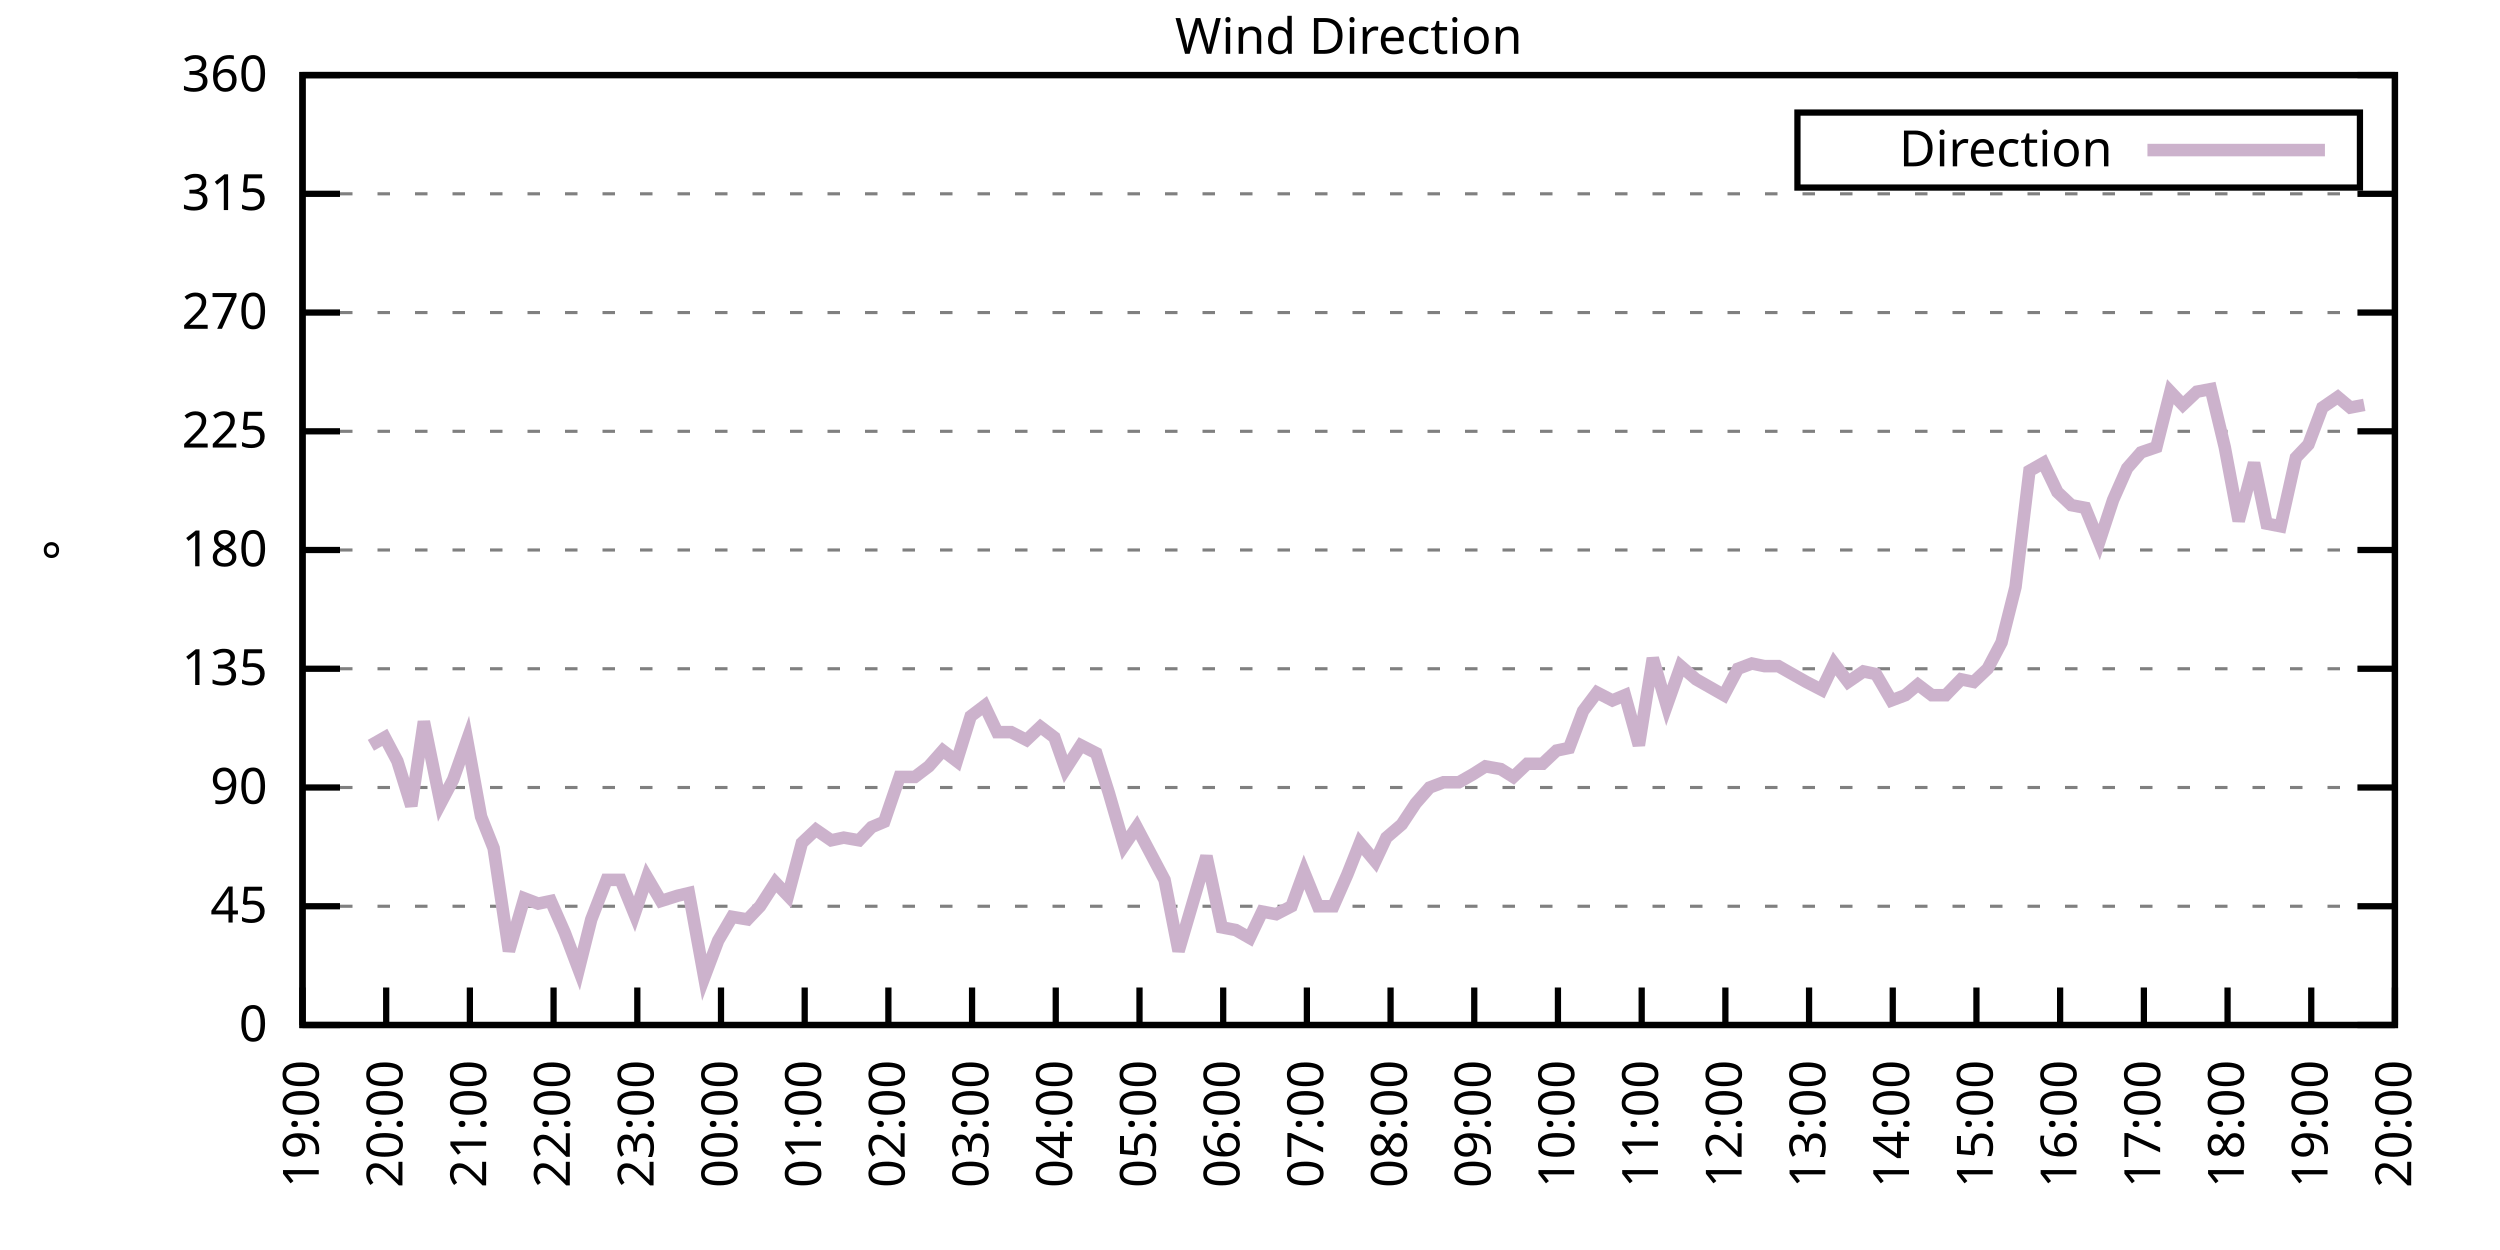
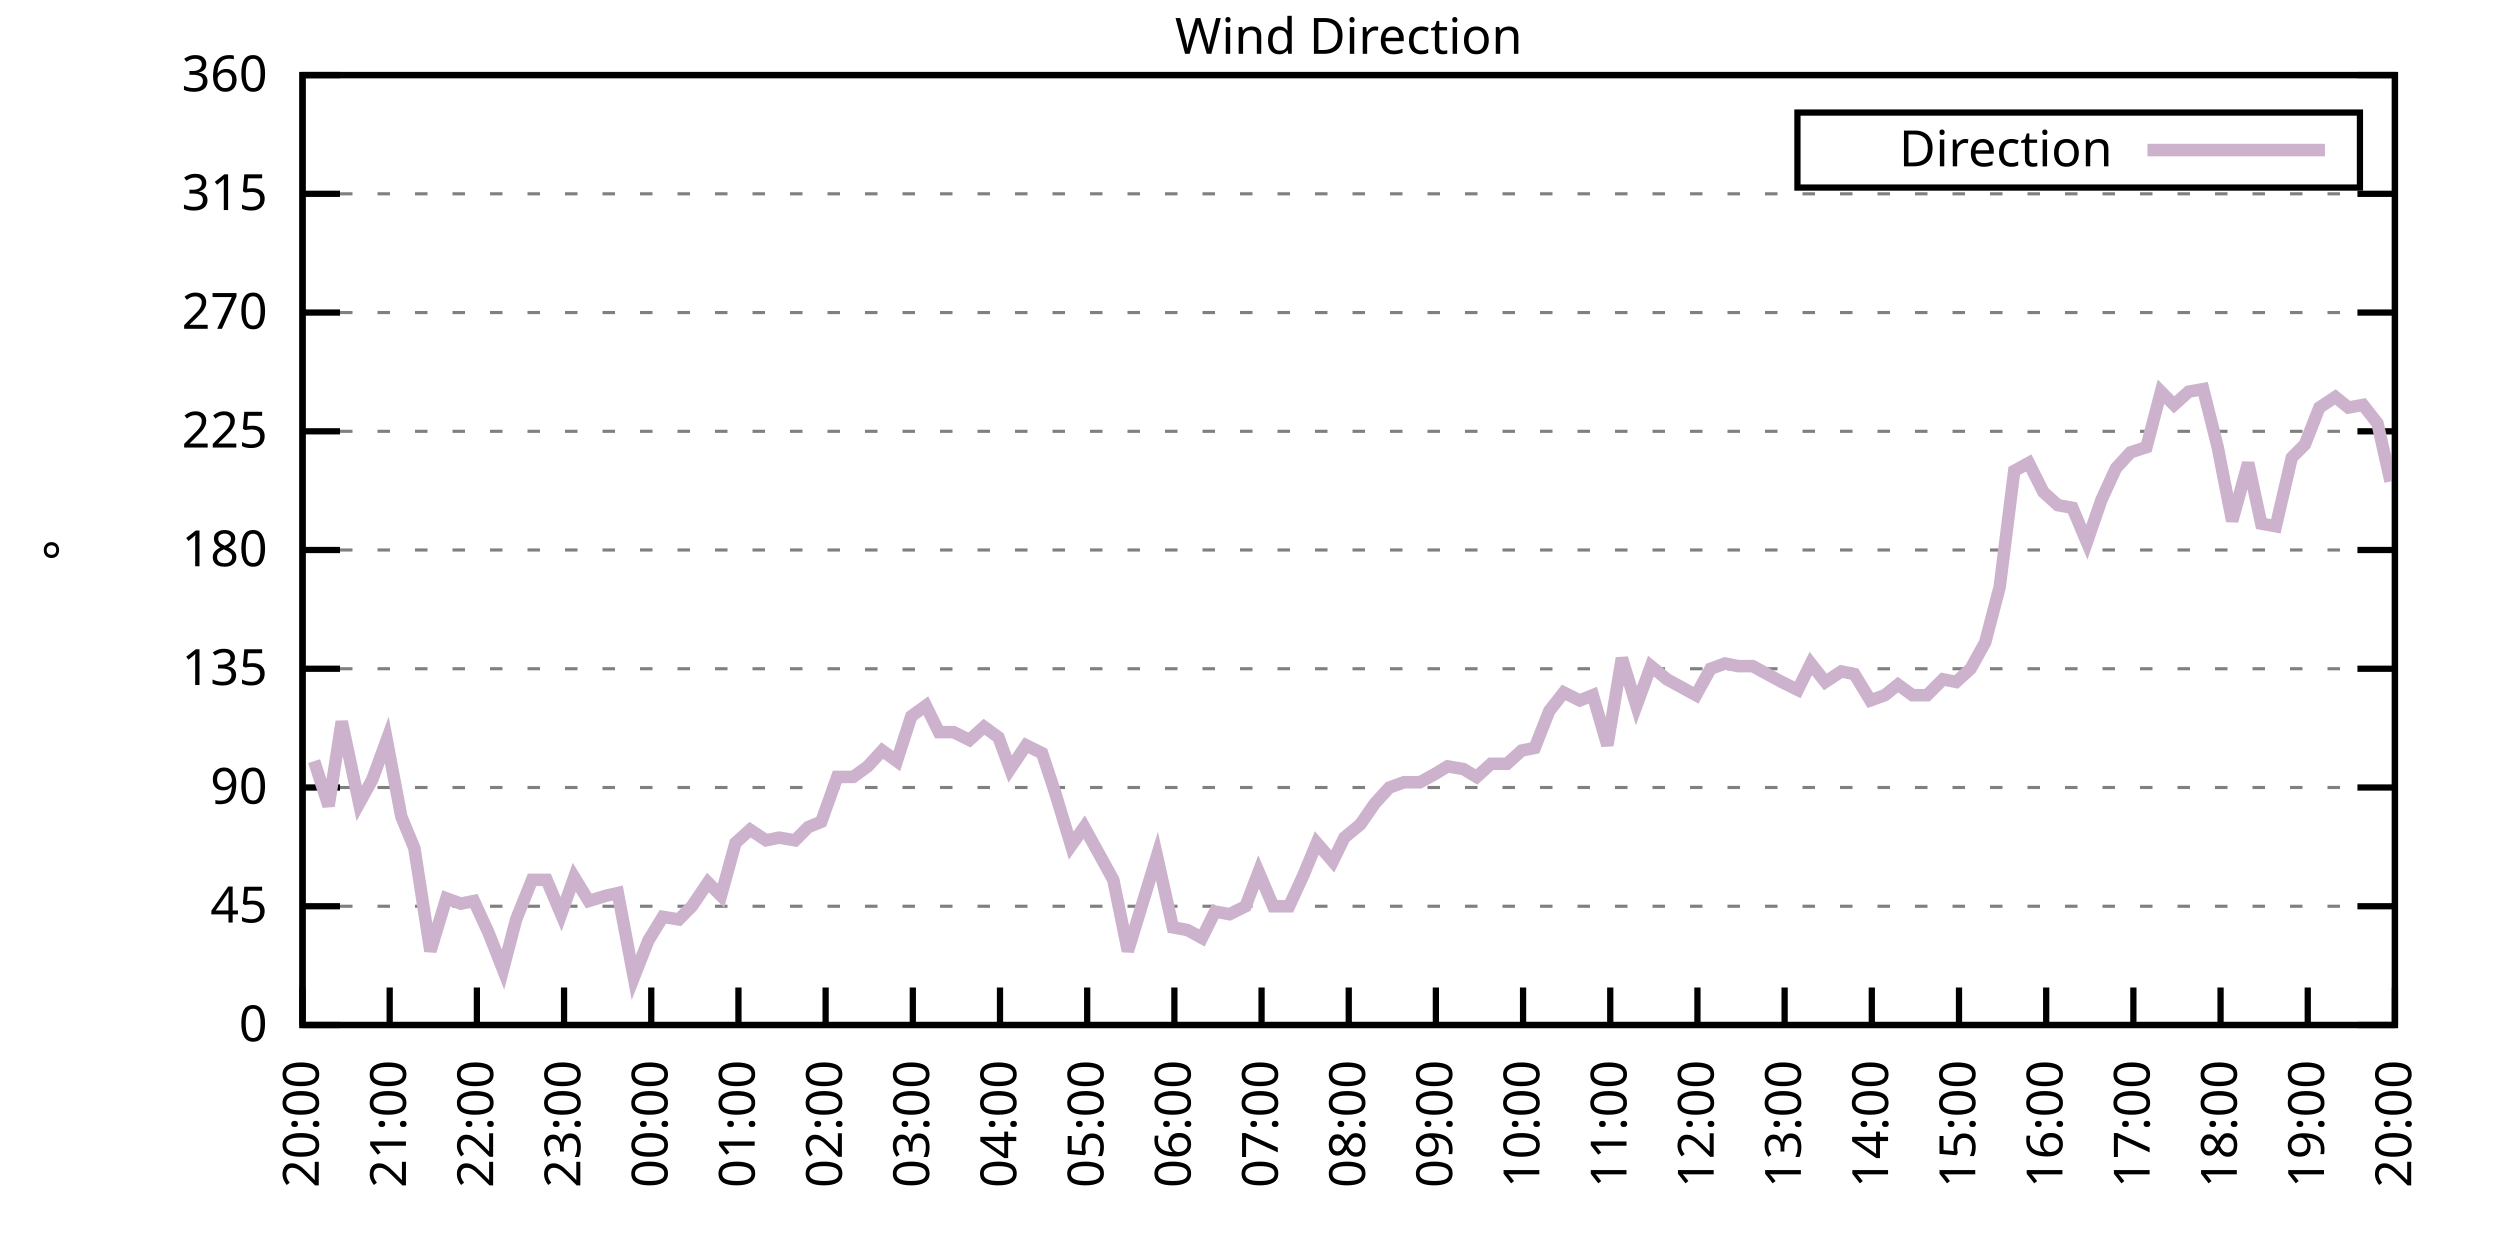
<svg xmlns="http://www.w3.org/2000/svg" xmlns:xlink="http://www.w3.org/1999/xlink" width="400" height="200" viewBox="0 0 400 200">
  <g id="gnuplot_canvas">
    <rect x="0" y="0" width="400" height="200" fill="none" />
    <defs>
      <circle id="gpDot" r="0.5" stroke-width="0.5" stroke="currentColor" />
      <path id="gpPt0" stroke-width="0.333" stroke="currentColor" d="M-1,0 h2 M0,-1 v2" />
      <path id="gpPt1" stroke-width="0.333" stroke="currentColor" d="M-1,-1 L1,1 M1,-1 L-1,1" />
      <path id="gpPt2" stroke-width="0.333" stroke="currentColor" d="M-1,0 L1,0 M0,-1 L0,1 M-1,-1 L1,1 M-1,1 L1,-1" />
      <rect id="gpPt3" stroke-width="0.333" stroke="currentColor" x="-1" y="-1" width="2" height="2" />
      <rect id="gpPt4" stroke-width="0.333" stroke="currentColor" fill="currentColor" x="-1" y="-1" width="2" height="2" />
      <circle id="gpPt5" stroke-width="0.333" stroke="currentColor" cx="0" cy="0" r="1" />
      <use xlink:href="#gpPt5" id="gpPt6" fill="currentColor" stroke="none" />
      <path id="gpPt7" stroke-width="0.333" stroke="currentColor" d="M0,-1.33 L-1.33,0.67 L1.33,0.67 z" />
      <use xlink:href="#gpPt7" id="gpPt8" fill="currentColor" stroke="none" />
      <use xlink:href="#gpPt7" id="gpPt9" stroke="currentColor" transform="rotate(180)" />
      <use xlink:href="#gpPt9" id="gpPt10" fill="currentColor" stroke="none" />
      <use xlink:href="#gpPt3" id="gpPt11" stroke="currentColor" transform="rotate(45)" />
      <use xlink:href="#gpPt11" id="gpPt12" fill="currentColor" stroke="none" />
      <path id="gpPt13" stroke-width="0.333" stroke="currentColor" d="M0,1.330 L1.265,0.411 L0.782,-1.067 L-0.782,-1.076 L-1.265,0.411 z" />
      <use xlink:href="#gpPt13" id="gpPt14" fill="currentColor" stroke="none" />
      <filter id="textbox" filterUnits="objectBoundingBox" x="0" y="0" height="1" width="1">
        <feFlood flood-color="white" flood-opacity="1" result="bgnd" />
        <feComposite in="SourceGraphic" in2="bgnd" operator="atop" />
      </filter>
      <filter id="greybox" filterUnits="objectBoundingBox" x="0" y="0" height="1" width="1">
        <feFlood flood-color="lightgrey" flood-opacity="1" result="grey" />
        <feComposite in="SourceGraphic" in2="grey" operator="atop" />
      </filter>
    </defs>
    <g fill="none" color="white" stroke="currentColor" stroke-width="1.00" stroke-linecap="butt" stroke-linejoin="miter">
</g>
    <g fill="none" color="black" stroke="currentColor" stroke-width="1.00" stroke-linecap="butt" stroke-linejoin="miter">
      <g stroke="none" shape-rendering="crispEdges">
        <polygon fill="rgb(255, 255, 255)" points="48.40,164.00 383.18,164.00 383.18,12.02 48.40,12.02 " />
      </g>
    </g>
    <g fill="none" color="black" stroke="currentColor" stroke-width="1.00" stroke-linecap="butt" stroke-linejoin="miter">
</g>
    <g fill="none" color="black" stroke="black" stroke-width="0.50" stroke-linecap="butt" stroke-linejoin="miter">
</g>
    <g fill="none" color="gray" stroke="currentColor" stroke-width="0.50" stroke-linecap="butt" stroke-linejoin="miter">
      <path stroke="gray" stroke-dasharray="2,4" class="gridline" d="M48.40,164.00 L383.19,164.00  " />
    </g>
    <g fill="none" color="gray" stroke="gray" stroke-width="1.00" stroke-linecap="butt" stroke-linejoin="miter">
</g>
    <g fill="none" color="black" stroke="currentColor" stroke-width="1.00" stroke-linecap="butt" stroke-linejoin="miter">
      <path stroke="black" d="M48.40,164.00 L54.40,164.00 M383.19,164.00 L377.19,164.00  " />
      <g transform="translate(42.80,166.60)" stroke="none" fill="black" font-family="Sans" font-size="8.00" text-anchor="end">
        <text>
          <tspan font-family="Sans"> 0</tspan>
        </text>
      </g>
    </g>
    <g fill="none" color="black" stroke="currentColor" stroke-width="1.00" stroke-linecap="butt" stroke-linejoin="miter">
</g>
    <g fill="none" color="black" stroke="black" stroke-width="0.50" stroke-linecap="butt" stroke-linejoin="miter">
</g>
    <g fill="none" color="gray" stroke="currentColor" stroke-width="0.50" stroke-linecap="butt" stroke-linejoin="miter">
      <path stroke="gray" stroke-dasharray="2,4" class="gridline" d="M48.40,145.00 L383.19,145.00  " />
    </g>
    <g fill="none" color="gray" stroke="gray" stroke-width="1.00" stroke-linecap="butt" stroke-linejoin="miter">
</g>
    <g fill="none" color="black" stroke="currentColor" stroke-width="1.00" stroke-linecap="butt" stroke-linejoin="miter">
      <path stroke="black" d="M48.40,145.00 L54.40,145.00 M383.19,145.00 L377.19,145.00  " />
      <g transform="translate(42.80,147.60)" stroke="none" fill="black" font-family="Sans" font-size="8.00" text-anchor="end">
        <text>
          <tspan font-family="Sans"> 45</tspan>
        </text>
      </g>
    </g>
    <g fill="none" color="black" stroke="currentColor" stroke-width="1.00" stroke-linecap="butt" stroke-linejoin="miter">
</g>
    <g fill="none" color="black" stroke="black" stroke-width="0.50" stroke-linecap="butt" stroke-linejoin="miter">
</g>
    <g fill="none" color="gray" stroke="currentColor" stroke-width="0.50" stroke-linecap="butt" stroke-linejoin="miter">
      <path stroke="gray" stroke-dasharray="2,4" class="gridline" d="M48.40,126.00 L383.19,126.00  " />
    </g>
    <g fill="none" color="gray" stroke="gray" stroke-width="1.00" stroke-linecap="butt" stroke-linejoin="miter">
</g>
    <g fill="none" color="black" stroke="currentColor" stroke-width="1.00" stroke-linecap="butt" stroke-linejoin="miter">
      <path stroke="black" d="M48.40,126.00 L54.40,126.00 M383.19,126.00 L377.19,126.00  " />
      <g transform="translate(42.80,128.60)" stroke="none" fill="black" font-family="Sans" font-size="8.00" text-anchor="end">
        <text>
          <tspan font-family="Sans"> 90</tspan>
        </text>
      </g>
    </g>
    <g fill="none" color="black" stroke="currentColor" stroke-width="1.00" stroke-linecap="butt" stroke-linejoin="miter">
</g>
    <g fill="none" color="black" stroke="black" stroke-width="0.50" stroke-linecap="butt" stroke-linejoin="miter">
</g>
    <g fill="none" color="gray" stroke="currentColor" stroke-width="0.50" stroke-linecap="butt" stroke-linejoin="miter">
      <path stroke="gray" stroke-dasharray="2,4" class="gridline" d="M48.40,107.00 L383.19,107.00  " />
    </g>
    <g fill="none" color="gray" stroke="gray" stroke-width="1.00" stroke-linecap="butt" stroke-linejoin="miter">
</g>
    <g fill="none" color="black" stroke="currentColor" stroke-width="1.00" stroke-linecap="butt" stroke-linejoin="miter">
      <path stroke="black" d="M48.40,107.00 L54.40,107.00 M383.19,107.00 L377.19,107.00  " />
      <g transform="translate(42.80,109.60)" stroke="none" fill="black" font-family="Sans" font-size="8.00" text-anchor="end">
        <text>
          <tspan font-family="Sans"> 135</tspan>
        </text>
      </g>
    </g>
    <g fill="none" color="black" stroke="currentColor" stroke-width="1.00" stroke-linecap="butt" stroke-linejoin="miter">
</g>
    <g fill="none" color="black" stroke="black" stroke-width="0.50" stroke-linecap="butt" stroke-linejoin="miter">
</g>
    <g fill="none" color="gray" stroke="currentColor" stroke-width="0.50" stroke-linecap="butt" stroke-linejoin="miter">
      <path stroke="gray" stroke-dasharray="2,4" class="gridline" d="M48.40,88.00 L383.19,88.00  " />
    </g>
    <g fill="none" color="gray" stroke="gray" stroke-width="1.00" stroke-linecap="butt" stroke-linejoin="miter">
</g>
    <g fill="none" color="black" stroke="currentColor" stroke-width="1.00" stroke-linecap="butt" stroke-linejoin="miter">
      <path stroke="black" d="M48.40,88.00 L54.40,88.00 M383.19,88.00 L377.19,88.00  " />
      <g transform="translate(42.80,90.60)" stroke="none" fill="black" font-family="Sans" font-size="8.00" text-anchor="end">
        <text>
          <tspan font-family="Sans"> 180</tspan>
        </text>
      </g>
    </g>
    <g fill="none" color="black" stroke="currentColor" stroke-width="1.00" stroke-linecap="butt" stroke-linejoin="miter">
</g>
    <g fill="none" color="black" stroke="black" stroke-width="0.50" stroke-linecap="butt" stroke-linejoin="miter">
</g>
    <g fill="none" color="gray" stroke="currentColor" stroke-width="0.50" stroke-linecap="butt" stroke-linejoin="miter">
      <path stroke="gray" stroke-dasharray="2,4" class="gridline" d="M48.40,69.01 L383.19,69.01  " />
    </g>
    <g fill="none" color="gray" stroke="gray" stroke-width="1.00" stroke-linecap="butt" stroke-linejoin="miter">
</g>
    <g fill="none" color="black" stroke="currentColor" stroke-width="1.00" stroke-linecap="butt" stroke-linejoin="miter">
      <path stroke="black" d="M48.40,69.01 L54.40,69.01 M383.19,69.01 L377.19,69.01  " />
      <g transform="translate(42.80,71.61)" stroke="none" fill="black" font-family="Sans" font-size="8.00" text-anchor="end">
        <text>
          <tspan font-family="Sans"> 225</tspan>
        </text>
      </g>
    </g>
    <g fill="none" color="black" stroke="currentColor" stroke-width="1.00" stroke-linecap="butt" stroke-linejoin="miter">
</g>
    <g fill="none" color="black" stroke="black" stroke-width="0.50" stroke-linecap="butt" stroke-linejoin="miter">
</g>
    <g fill="none" color="gray" stroke="currentColor" stroke-width="0.50" stroke-linecap="butt" stroke-linejoin="miter">
      <path stroke="gray" stroke-dasharray="2,4" class="gridline" d="M48.40,50.01 L383.19,50.01  " />
    </g>
    <g fill="none" color="gray" stroke="gray" stroke-width="1.00" stroke-linecap="butt" stroke-linejoin="miter">
</g>
    <g fill="none" color="black" stroke="currentColor" stroke-width="1.00" stroke-linecap="butt" stroke-linejoin="miter">
      <path stroke="black" d="M48.40,50.01 L54.40,50.01 M383.19,50.01 L377.19,50.01  " />
      <g transform="translate(42.80,52.61)" stroke="none" fill="black" font-family="Sans" font-size="8.00" text-anchor="end">
        <text>
          <tspan font-family="Sans"> 270</tspan>
        </text>
      </g>
    </g>
    <g fill="none" color="black" stroke="currentColor" stroke-width="1.00" stroke-linecap="butt" stroke-linejoin="miter">
</g>
    <g fill="none" color="black" stroke="black" stroke-width="0.50" stroke-linecap="butt" stroke-linejoin="miter">
</g>
    <g fill="none" color="gray" stroke="currentColor" stroke-width="0.50" stroke-linecap="butt" stroke-linejoin="miter">
      <path stroke="gray" stroke-dasharray="2,4" class="gridline" d="M48.40,31.01 L383.19,31.01  " />
    </g>
    <g fill="none" color="gray" stroke="gray" stroke-width="1.00" stroke-linecap="butt" stroke-linejoin="miter">
</g>
    <g fill="none" color="black" stroke="currentColor" stroke-width="1.00" stroke-linecap="butt" stroke-linejoin="miter">
      <path stroke="black" d="M48.40,31.01 L54.40,31.01 M383.19,31.01 L377.19,31.01  " />
      <g transform="translate(42.80,33.61)" stroke="none" fill="black" font-family="Sans" font-size="8.00" text-anchor="end">
        <text>
          <tspan font-family="Sans"> 315</tspan>
        </text>
      </g>
    </g>
    <g fill="none" color="black" stroke="currentColor" stroke-width="1.00" stroke-linecap="butt" stroke-linejoin="miter">
</g>
    <g fill="none" color="black" stroke="black" stroke-width="0.50" stroke-linecap="butt" stroke-linejoin="miter">
</g>
    <g fill="none" color="gray" stroke="currentColor" stroke-width="0.50" stroke-linecap="butt" stroke-linejoin="miter">
      <path stroke="gray" stroke-dasharray="2,4" class="gridline" d="M48.40,12.01 L383.19,12.01  " />
    </g>
    <g fill="none" color="gray" stroke="gray" stroke-width="1.00" stroke-linecap="butt" stroke-linejoin="miter">
</g>
    <g fill="none" color="black" stroke="currentColor" stroke-width="1.00" stroke-linecap="butt" stroke-linejoin="miter">
      <path stroke="black" d="M48.40,12.01 L54.40,12.01 M383.19,12.01 L377.19,12.01  " />
      <g transform="translate(42.80,14.61)" stroke="none" fill="black" font-family="Sans" font-size="8.00" text-anchor="end">
        <text>
          <tspan font-family="Sans"> 360</tspan>
        </text>
      </g>
    </g>
    <g fill="none" color="black" stroke="currentColor" stroke-width="1.00" stroke-linecap="butt" stroke-linejoin="miter">
      <path stroke="black" d="M48.40,164.00 L48.40,158.00  " />
      <g transform="translate(51.00,169.60) rotate(270.00)" stroke="none" fill="black" font-family="Sans" font-size="8.00" text-anchor="end">
        <text>
-           <tspan font-family="Sans">19:00</tspan>
-         </text>
-       </g>
-     </g>
-     <g fill="none" color="black" stroke="currentColor" stroke-width="1.00" stroke-linecap="butt" stroke-linejoin="miter">
-       <path stroke="black" d="M61.79,164.00 L61.79,158.00  " />
-       <g transform="translate(64.39,169.60) rotate(270.00)" stroke="none" fill="black" font-family="Sans" font-size="8.00" text-anchor="end">
-         <text>
          <tspan font-family="Sans">20:00</tspan>
        </text>
      </g>
    </g>
    <g fill="none" color="black" stroke="currentColor" stroke-width="1.00" stroke-linecap="butt" stroke-linejoin="miter">
-       <path stroke="black" d="M75.18,164.00 L75.18,158.00  " />
-       <g transform="translate(77.78,169.60) rotate(270.00)" stroke="none" fill="black" font-family="Sans" font-size="8.00" text-anchor="end">
+       <path stroke="black" d="M62.35,164.00 L62.35,158.00  " />
+       <g transform="translate(64.95,169.60) rotate(270.00)" stroke="none" fill="black" font-family="Sans" font-size="8.00" text-anchor="end">
        <text>
          <tspan font-family="Sans">21:00</tspan>
        </text>
      </g>
    </g>
    <g fill="none" color="black" stroke="currentColor" stroke-width="1.00" stroke-linecap="butt" stroke-linejoin="miter">
-       <path stroke="black" d="M88.57,164.00 L88.57,158.00  " />
-       <g transform="translate(91.17,169.60) rotate(270.00)" stroke="none" fill="black" font-family="Sans" font-size="8.00" text-anchor="end">
+       <path stroke="black" d="M76.30,164.00 L76.30,158.00  " />
+       <g transform="translate(78.90,169.60) rotate(270.00)" stroke="none" fill="black" font-family="Sans" font-size="8.00" text-anchor="end">
        <text>
          <tspan font-family="Sans">22:00</tspan>
        </text>
      </g>
    </g>
    <g fill="none" color="black" stroke="currentColor" stroke-width="1.00" stroke-linecap="butt" stroke-linejoin="miter">
-       <path stroke="black" d="M101.97,164.00 L101.97,158.00  " />
-       <g transform="translate(104.57,169.60) rotate(270.00)" stroke="none" fill="black" font-family="Sans" font-size="8.00" text-anchor="end">
+       <path stroke="black" d="M90.25,164.00 L90.25,158.00  " />
+       <g transform="translate(92.85,169.60) rotate(270.00)" stroke="none" fill="black" font-family="Sans" font-size="8.00" text-anchor="end">
        <text>
          <tspan font-family="Sans">23:00</tspan>
        </text>
      </g>
    </g>
    <g fill="none" color="black" stroke="currentColor" stroke-width="1.00" stroke-linecap="butt" stroke-linejoin="miter">
-       <path stroke="black" d="M115.36,164.00 L115.36,158.00  " />
-       <g transform="translate(117.96,169.60) rotate(270.00)" stroke="none" fill="black" font-family="Sans" font-size="8.00" text-anchor="end">
+       <path stroke="black" d="M104.20,164.00 L104.20,158.00  " />
+       <g transform="translate(106.80,169.60) rotate(270.00)" stroke="none" fill="black" font-family="Sans" font-size="8.00" text-anchor="end">
        <text>
          <tspan font-family="Sans">00:00</tspan>
        </text>
      </g>
    </g>
    <g fill="none" color="black" stroke="currentColor" stroke-width="1.00" stroke-linecap="butt" stroke-linejoin="miter">
-       <path stroke="black" d="M128.75,164.00 L128.75,158.00  " />
-       <g transform="translate(131.35,169.60) rotate(270.00)" stroke="none" fill="black" font-family="Sans" font-size="8.00" text-anchor="end">
+       <path stroke="black" d="M118.15,164.00 L118.15,158.00  " />
+       <g transform="translate(120.75,169.60) rotate(270.00)" stroke="none" fill="black" font-family="Sans" font-size="8.00" text-anchor="end">
        <text>
          <tspan font-family="Sans">01:00</tspan>
        </text>
      </g>
    </g>
    <g fill="none" color="black" stroke="currentColor" stroke-width="1.00" stroke-linecap="butt" stroke-linejoin="miter">
-       <path stroke="black" d="M142.14,164.00 L142.14,158.00  " />
-       <g transform="translate(144.74,169.60) rotate(270.00)" stroke="none" fill="black" font-family="Sans" font-size="8.00" text-anchor="end">
+       <path stroke="black" d="M132.10,164.00 L132.10,158.00  " />
+       <g transform="translate(134.70,169.60) rotate(270.00)" stroke="none" fill="black" font-family="Sans" font-size="8.00" text-anchor="end">
        <text>
          <tspan font-family="Sans">02:00</tspan>
        </text>
      </g>
    </g>
    <g fill="none" color="black" stroke="currentColor" stroke-width="1.00" stroke-linecap="butt" stroke-linejoin="miter">
-       <path stroke="black" d="M155.53,164.00 L155.53,158.00  " />
-       <g transform="translate(158.13,169.60) rotate(270.00)" stroke="none" fill="black" font-family="Sans" font-size="8.00" text-anchor="end">
+       <path stroke="black" d="M146.05,164.00 L146.05,158.00  " />
+       <g transform="translate(148.65,169.60) rotate(270.00)" stroke="none" fill="black" font-family="Sans" font-size="8.00" text-anchor="end">
        <text>
          <tspan font-family="Sans">03:00</tspan>
        </text>
      </g>
    </g>
    <g fill="none" color="black" stroke="currentColor" stroke-width="1.00" stroke-linecap="butt" stroke-linejoin="miter">
-       <path stroke="black" d="M168.92,164.00 L168.92,158.00  " />
-       <g transform="translate(171.52,169.60) rotate(270.00)" stroke="none" fill="black" font-family="Sans" font-size="8.00" text-anchor="end">
+       <path stroke="black" d="M160.00,164.00 L160.00,158.00  " />
+       <g transform="translate(162.60,169.60) rotate(270.00)" stroke="none" fill="black" font-family="Sans" font-size="8.00" text-anchor="end">
        <text>
          <tspan font-family="Sans">04:00</tspan>
        </text>
      </g>
    </g>
    <g fill="none" color="black" stroke="currentColor" stroke-width="1.00" stroke-linecap="butt" stroke-linejoin="miter">
-       <path stroke="black" d="M182.32,164.00 L182.32,158.00  " />
-       <g transform="translate(184.92,169.60) rotate(270.00)" stroke="none" fill="black" font-family="Sans" font-size="8.00" text-anchor="end">
+       <path stroke="black" d="M173.95,164.00 L173.95,158.00  " />
+       <g transform="translate(176.55,169.60) rotate(270.00)" stroke="none" fill="black" font-family="Sans" font-size="8.00" text-anchor="end">
        <text>
          <tspan font-family="Sans">05:00</tspan>
        </text>
      </g>
    </g>
    <g fill="none" color="black" stroke="currentColor" stroke-width="1.00" stroke-linecap="butt" stroke-linejoin="miter">
-       <path stroke="black" d="M195.71,164.00 L195.71,158.00  " />
-       <g transform="translate(198.31,169.60) rotate(270.00)" stroke="none" fill="black" font-family="Sans" font-size="8.00" text-anchor="end">
+       <path stroke="black" d="M187.90,164.00 L187.90,158.00  " />
+       <g transform="translate(190.50,169.60) rotate(270.00)" stroke="none" fill="black" font-family="Sans" font-size="8.00" text-anchor="end">
        <text>
          <tspan font-family="Sans">06:00</tspan>
        </text>
      </g>
    </g>
    <g fill="none" color="black" stroke="currentColor" stroke-width="1.00" stroke-linecap="butt" stroke-linejoin="miter">
-       <path stroke="black" d="M209.10,164.00 L209.10,158.00  " />
-       <g transform="translate(211.70,169.60) rotate(270.00)" stroke="none" fill="black" font-family="Sans" font-size="8.00" text-anchor="end">
+       <path stroke="black" d="M201.85,164.00 L201.85,158.00  " />
+       <g transform="translate(204.45,169.60) rotate(270.00)" stroke="none" fill="black" font-family="Sans" font-size="8.00" text-anchor="end">
        <text>
          <tspan font-family="Sans">07:00</tspan>
        </text>
      </g>
    </g>
    <g fill="none" color="black" stroke="currentColor" stroke-width="1.00" stroke-linecap="butt" stroke-linejoin="miter">
-       <path stroke="black" d="M222.49,164.00 L222.49,158.00  " />
-       <g transform="translate(225.09,169.60) rotate(270.00)" stroke="none" fill="black" font-family="Sans" font-size="8.00" text-anchor="end">
+       <path stroke="black" d="M215.80,164.00 L215.80,158.00  " />
+       <g transform="translate(218.40,169.60) rotate(270.00)" stroke="none" fill="black" font-family="Sans" font-size="8.00" text-anchor="end">
        <text>
          <tspan font-family="Sans">08:00</tspan>
        </text>
      </g>
    </g>
    <g fill="none" color="black" stroke="currentColor" stroke-width="1.00" stroke-linecap="butt" stroke-linejoin="miter">
-       <path stroke="black" d="M235.88,164.00 L235.88,158.00  " />
-       <g transform="translate(238.48,169.60) rotate(270.00)" stroke="none" fill="black" font-family="Sans" font-size="8.00" text-anchor="end">
+       <path stroke="black" d="M229.74,164.00 L229.74,158.00  " />
+       <g transform="translate(232.34,169.60) rotate(270.00)" stroke="none" fill="black" font-family="Sans" font-size="8.00" text-anchor="end">
        <text>
          <tspan font-family="Sans">09:00</tspan>
        </text>
      </g>
    </g>
    <g fill="none" color="black" stroke="currentColor" stroke-width="1.00" stroke-linecap="butt" stroke-linejoin="miter">
-       <path stroke="black" d="M249.27,164.00 L249.27,158.00  " />
-       <g transform="translate(251.87,169.60) rotate(270.00)" stroke="none" fill="black" font-family="Sans" font-size="8.00" text-anchor="end">
+       <path stroke="black" d="M243.69,164.00 L243.69,158.00  " />
+       <g transform="translate(246.29,169.60) rotate(270.00)" stroke="none" fill="black" font-family="Sans" font-size="8.00" text-anchor="end">
        <text>
          <tspan font-family="Sans">10:00</tspan>
        </text>
      </g>
    </g>
    <g fill="none" color="black" stroke="currentColor" stroke-width="1.00" stroke-linecap="butt" stroke-linejoin="miter">
-       <path stroke="black" d="M262.67,164.00 L262.67,158.00  " />
-       <g transform="translate(265.27,169.60) rotate(270.00)" stroke="none" fill="black" font-family="Sans" font-size="8.00" text-anchor="end">
+       <path stroke="black" d="M257.64,164.00 L257.64,158.00  " />
+       <g transform="translate(260.24,169.60) rotate(270.00)" stroke="none" fill="black" font-family="Sans" font-size="8.00" text-anchor="end">
        <text>
          <tspan font-family="Sans">11:00</tspan>
        </text>
      </g>
    </g>
    <g fill="none" color="black" stroke="currentColor" stroke-width="1.00" stroke-linecap="butt" stroke-linejoin="miter">
-       <path stroke="black" d="M276.06,164.00 L276.06,158.00  " />
-       <g transform="translate(278.66,169.60) rotate(270.00)" stroke="none" fill="black" font-family="Sans" font-size="8.00" text-anchor="end">
+       <path stroke="black" d="M271.59,164.00 L271.59,158.00  " />
+       <g transform="translate(274.19,169.60) rotate(270.00)" stroke="none" fill="black" font-family="Sans" font-size="8.00" text-anchor="end">
        <text>
          <tspan font-family="Sans">12:00</tspan>
        </text>
      </g>
    </g>
    <g fill="none" color="black" stroke="currentColor" stroke-width="1.00" stroke-linecap="butt" stroke-linejoin="miter">
-       <path stroke="black" d="M289.45,164.00 L289.45,158.00  " />
-       <g transform="translate(292.05,169.60) rotate(270.00)" stroke="none" fill="black" font-family="Sans" font-size="8.00" text-anchor="end">
+       <path stroke="black" d="M285.54,164.00 L285.54,158.00  " />
+       <g transform="translate(288.14,169.60) rotate(270.00)" stroke="none" fill="black" font-family="Sans" font-size="8.00" text-anchor="end">
        <text>
          <tspan font-family="Sans">13:00</tspan>
        </text>
      </g>
    </g>
    <g fill="none" color="black" stroke="currentColor" stroke-width="1.00" stroke-linecap="butt" stroke-linejoin="miter">
-       <path stroke="black" d="M302.84,164.00 L302.84,158.00  " />
-       <g transform="translate(305.44,169.60) rotate(270.00)" stroke="none" fill="black" font-family="Sans" font-size="8.00" text-anchor="end">
+       <path stroke="black" d="M299.49,164.00 L299.49,158.00  " />
+       <g transform="translate(302.09,169.60) rotate(270.00)" stroke="none" fill="black" font-family="Sans" font-size="8.00" text-anchor="end">
        <text>
          <tspan font-family="Sans">14:00</tspan>
        </text>
      </g>
    </g>
    <g fill="none" color="black" stroke="currentColor" stroke-width="1.00" stroke-linecap="butt" stroke-linejoin="miter">
-       <path stroke="black" d="M316.23,164.00 L316.23,158.00  " />
-       <g transform="translate(318.83,169.60) rotate(270.00)" stroke="none" fill="black" font-family="Sans" font-size="8.00" text-anchor="end">
+       <path stroke="black" d="M313.44,164.00 L313.44,158.00  " />
+       <g transform="translate(316.04,169.60) rotate(270.00)" stroke="none" fill="black" font-family="Sans" font-size="8.00" text-anchor="end">
        <text>
          <tspan font-family="Sans">15:00</tspan>
        </text>
      </g>
    </g>
    <g fill="none" color="black" stroke="currentColor" stroke-width="1.00" stroke-linecap="butt" stroke-linejoin="miter">
-       <path stroke="black" d="M329.62,164.00 L329.62,158.00  " />
-       <g transform="translate(332.22,169.60) rotate(270.00)" stroke="none" fill="black" font-family="Sans" font-size="8.00" text-anchor="end">
+       <path stroke="black" d="M327.39,164.00 L327.39,158.00  " />
+       <g transform="translate(329.99,169.60) rotate(270.00)" stroke="none" fill="black" font-family="Sans" font-size="8.00" text-anchor="end">
        <text>
          <tspan font-family="Sans">16:00</tspan>
        </text>
      </g>
    </g>
    <g fill="none" color="black" stroke="currentColor" stroke-width="1.00" stroke-linecap="butt" stroke-linejoin="miter">
-       <path stroke="black" d="M343.02,164.00 L343.02,158.00  " />
-       <g transform="translate(345.62,169.60) rotate(270.00)" stroke="none" fill="black" font-family="Sans" font-size="8.00" text-anchor="end">
+       <path stroke="black" d="M341.34,164.00 L341.34,158.00  " />
+       <g transform="translate(343.94,169.60) rotate(270.00)" stroke="none" fill="black" font-family="Sans" font-size="8.00" text-anchor="end">
        <text>
          <tspan font-family="Sans">17:00</tspan>
        </text>
      </g>
    </g>
    <g fill="none" color="black" stroke="currentColor" stroke-width="1.00" stroke-linecap="butt" stroke-linejoin="miter">
-       <path stroke="black" d="M356.41,164.00 L356.41,158.00  " />
-       <g transform="translate(359.01,169.60) rotate(270.00)" stroke="none" fill="black" font-family="Sans" font-size="8.00" text-anchor="end">
+       <path stroke="black" d="M355.29,164.00 L355.29,158.00  " />
+       <g transform="translate(357.89,169.60) rotate(270.00)" stroke="none" fill="black" font-family="Sans" font-size="8.00" text-anchor="end">
        <text>
          <tspan font-family="Sans">18:00</tspan>
        </text>
      </g>
    </g>
    <g fill="none" color="black" stroke="currentColor" stroke-width="1.00" stroke-linecap="butt" stroke-linejoin="miter">
-       <path stroke="black" d="M369.80,164.00 L369.80,158.00  " />
-       <g transform="translate(372.40,169.60) rotate(270.00)" stroke="none" fill="black" font-family="Sans" font-size="8.00" text-anchor="end">
+       <path stroke="black" d="M369.24,164.00 L369.24,158.00  " />
+       <g transform="translate(371.84,169.60) rotate(270.00)" stroke="none" fill="black" font-family="Sans" font-size="8.00" text-anchor="end">
        <text>
          <tspan font-family="Sans">19:00</tspan>
        </text>
      </g>
    </g>
    <g fill="none" color="black" stroke="currentColor" stroke-width="1.00" stroke-linecap="butt" stroke-linejoin="miter">
      <path stroke="black" d="M383.19,164.00 L383.19,158.00  " />
      <g transform="translate(385.79,169.60) rotate(270.00)" stroke="none" fill="black" font-family="Sans" font-size="8.00" text-anchor="end">
        <text>
          <tspan font-family="Sans">20:00</tspan>
        </text>
      </g>
    </g>
    <g fill="none" color="black" stroke="currentColor" stroke-width="1.00" stroke-linecap="butt" stroke-linejoin="miter">
</g>
    <g fill="none" color="black" stroke="currentColor" stroke-width="1.00" stroke-linecap="butt" stroke-linejoin="miter">
      <path stroke="black" d="M48.40,12.01 L48.40,164.00 L383.19,164.00 L383.19,12.01 L48.40,12.01 Z  " />
    </g>
    <g fill="none" color="black" stroke="currentColor" stroke-width="1.00" stroke-linecap="butt" stroke-linejoin="miter">
</g>
    <g fill="none" color="black" stroke="currentColor" stroke-width="1.00" stroke-linecap="butt" stroke-linejoin="miter">
      <path stroke="black" d="M287.59,30.01 L287.59,18.01 L377.59,18.01 L377.59,30.01 L287.59,30.01 Z  " />
    </g>
    <g id="Wind_direction_plot_1">
      <g fill="none" color="white" stroke="black" stroke-width="2.00" stroke-linecap="butt" stroke-linejoin="miter">
</g>
      <g fill="none" color="black" stroke="currentColor" stroke-width="2.00" stroke-linecap="butt" stroke-linejoin="miter">
        <g transform="translate(337.99,26.61)" stroke="none" fill="black" font-family="Sans" font-size="8.00" text-anchor="end">
          <text>
            <tspan font-family="Sans">Direction</tspan>
          </text>
        </g>
      </g>
      <g fill="none" color="black" stroke="currentColor" stroke-width="2.00" stroke-linecap="butt" stroke-linejoin="miter">
-         <path stroke="rgb(204, 178, 204)" d="M343.59,24.01 L371.99,24.01 M59.34,119.25 L61.57,117.98 L63.58,121.78 L65.81,128.96 L67.82,115.45 L70.50,128.54   L72.50,124.74 L74.74,118.40 L76.97,130.65 L78.98,135.71 L81.43,152.18 L83.89,143.73 L86.12,144.58 L88.13,144.16   L90.36,149.22 L92.59,155.13 L94.60,147.11 L97.06,140.78 L99.29,140.78 L101.52,146.27 L103.53,140.36 L105.76,144.16   L108.44,143.31 L110.22,142.89 L112.68,156.40 L114.91,150.49 L117.14,146.69 L119.60,147.11 L121.61,145.00 L124.06,141.20   L126.07,143.31 L128.30,134.87 L130.54,132.76 L132.99,134.45 L135.00,134.02 L137.45,134.45 L139.46,132.34 L141.47,131.49   L143.93,124.31 L146.38,124.31 L148.61,122.62 L150.85,120.09 L153.08,121.78 L155.31,114.60 L157.54,112.91 L159.55,117.14   L161.78,117.14 L164.24,118.40 L166.47,116.29 L168.70,117.98 L170.49,123.05 L172.94,119.25 L175.40,120.51 L177.41,126.85   L179.86,135.29 L181.87,132.34 L184.10,136.56 L186.33,140.78 L188.57,152.18 L190.80,144.58 L193.03,136.98 L195.48,148.38   L197.72,148.80 L199.95,150.07 L201.96,145.85 L204.19,146.27 L206.64,145.00 L208.65,139.51 L210.88,145.00 L213.34,145.00   L215.57,139.93 L217.58,134.87 L220.04,137.82 L221.82,134.02 L224.28,131.91 L226.51,128.54 L228.74,126.00 L230.97,125.16   L233.43,125.16 L235.66,123.89 L237.67,122.62 L240.12,123.05 L242.13,124.31 L244.36,122.20 L246.82,122.20 L249.05,120.09   L251.06,119.67 L253.29,113.76 L255.52,110.80 L257.98,112.07 L259.99,111.23 L262.22,119.25 L264.45,105.31 L266.68,112.91   L268.92,106.58 L271.37,108.69 L275.83,111.23 L278.07,107.00 L280.30,106.16 L282.31,106.58 L284.54,106.58 L286.77,107.85   L289.00,109.11 L291.46,110.38 L293.47,106.16 L295.70,109.11 L298.15,107.43 L300.16,107.85 L302.62,112.07 L304.85,111.23   L306.86,109.54 L309.09,111.23 L311.32,111.23 L313.78,108.69 L315.79,109.11 L318.02,107.00 L320.25,102.78 L322.48,93.92   L324.71,75.34 L326.95,74.07 L329.18,78.72 L331.41,80.83 L333.64,81.25 L335.87,86.74 L338.10,79.98 L340.34,74.92   L342.57,72.38 L345.02,71.54 L347.26,62.67 L349.26,64.78 L351.50,62.67 L353.73,62.25 L355.96,71.54 L358.19,83.36   L360.65,74.07 L362.66,83.78 L364.89,84.21 L367.34,73.23 L369.35,71.12 L371.58,65.21 L374.04,63.52 L376.05,65.21   L378.28,64.78  " />
+         <path stroke="rgb(204, 178, 204)" d="M343.59,24.01 L371.99,24.01 M50.26,121.78 L52.58,128.96 L54.68,115.45 L57.47,128.54 L59.56,124.74 L61.88,118.40   L64.21,130.65 L66.30,135.71 L68.86,152.18 L71.42,143.73 L73.74,144.58 L75.83,144.16 L78.16,149.22 L80.48,155.13   L82.58,147.11 L85.13,140.78 L87.46,140.78 L89.78,146.27 L91.88,140.36 L94.20,144.16 L96.99,143.31 L98.85,142.89   L101.41,156.40 L103.73,150.49 L106.06,146.69 L108.62,147.11 L110.71,145.00 L113.27,141.20 L115.36,143.31 L117.68,134.87   L120.01,132.76 L122.57,134.45 L124.66,134.02 L127.22,134.45 L129.31,132.34 L131.40,131.49 L133.96,124.31 L136.51,124.31   L138.84,122.62 L141.16,120.09 L143.49,121.78 L145.81,114.60 L148.14,112.91 L150.23,117.14 L152.56,117.14 L155.11,118.40   L157.44,116.29 L159.76,117.98 L161.62,123.05 L164.18,119.25 L166.74,120.51 L168.83,126.85 L171.39,135.29 L173.48,132.34   L175.81,136.56 L178.13,140.78 L180.46,152.18 L182.78,144.58 L185.11,136.98 L187.66,148.38 L189.99,148.80 L192.31,150.07   L194.41,145.85 L196.73,146.27 L199.29,145.00 L201.38,139.51 L203.71,145.00 L206.26,145.00 L208.59,139.93 L210.68,134.87   L213.24,137.82 L215.10,134.02 L217.65,131.91 L219.98,128.54 L222.30,126.00 L224.63,125.16 L227.19,125.16 L229.51,123.89   L231.60,122.62 L234.16,123.05 L236.25,124.31 L238.58,122.20 L241.14,122.20 L243.46,120.09 L245.55,119.67 L247.88,113.76   L250.20,110.80 L252.76,112.07 L254.85,111.23 L257.18,119.25 L259.50,105.31 L261.83,112.91 L264.15,106.58 L266.71,108.69   L271.36,111.23 L273.69,107.00 L276.01,106.16 L278.10,106.58 L280.43,106.58 L282.75,107.85 L285.08,109.11 L287.64,110.38   L289.73,106.16 L292.05,109.11 L294.61,107.43 L296.70,107.85 L299.26,112.07 L301.58,111.23 L303.68,109.54 L306.00,111.23   L308.33,111.23 L310.88,108.69 L312.98,109.11 L315.30,107.00 L317.63,102.78 L319.95,93.92 L322.28,75.34 L324.60,74.07   L326.93,78.72 L329.25,80.83 L331.58,81.25 L333.90,86.74 L336.23,79.98 L338.55,74.92 L340.88,72.38 L343.43,71.54   L345.76,62.67 L347.85,64.78 L350.18,62.67 L352.50,62.25 L354.83,71.54 L357.15,83.36 L359.71,74.07 L361.80,83.78   L364.13,84.21 L366.68,73.23 L368.78,71.12 L371.10,65.21 L373.66,63.52 L375.75,65.21 L378.08,64.78 L380.40,67.74   L382.49,77.03  " />
      </g>
    </g>
    <g fill="none" color="black" stroke="currentColor" stroke-width="2.00" stroke-linecap="butt" stroke-linejoin="miter">
</g>
    <g fill="none" color="black" stroke="black" stroke-width="1.00" stroke-linecap="butt" stroke-linejoin="miter">
</g>
    <g fill="none" color="black" stroke="currentColor" stroke-width="1.00" stroke-linecap="butt" stroke-linejoin="miter">
      <path stroke="black" d="M48.40,12.01 L48.40,164.00 L383.19,164.00 L383.19,12.01 L48.40,12.01 Z  " />
      <g transform="translate(12.80,88.01) rotate(270.00)" stroke="none" fill="black" font-family="Sans" font-size="8.00" text-anchor="middle">
        <text>
          <tspan font-family="Sans">°</tspan>
        </text>
      </g>
    </g>
    <g fill="none" color="black" stroke="currentColor" stroke-width="1.00" stroke-linecap="butt" stroke-linejoin="miter">
</g>
    <g fill="none" color="black" stroke="currentColor" stroke-width="1.00" stroke-linecap="butt" stroke-linejoin="miter">
      <g transform="translate(215.79,8.61)" stroke="none" fill="black" font-family="Sans" font-size="8.00" text-anchor="middle">
        <text>
          <tspan font-family="Sans">Wind Direction</tspan>
        </text>
      </g>
    </g>
    <g fill="none" color="black" stroke="currentColor" stroke-width="1.00" stroke-linecap="butt" stroke-linejoin="miter">
</g>
  </g>
</svg>
